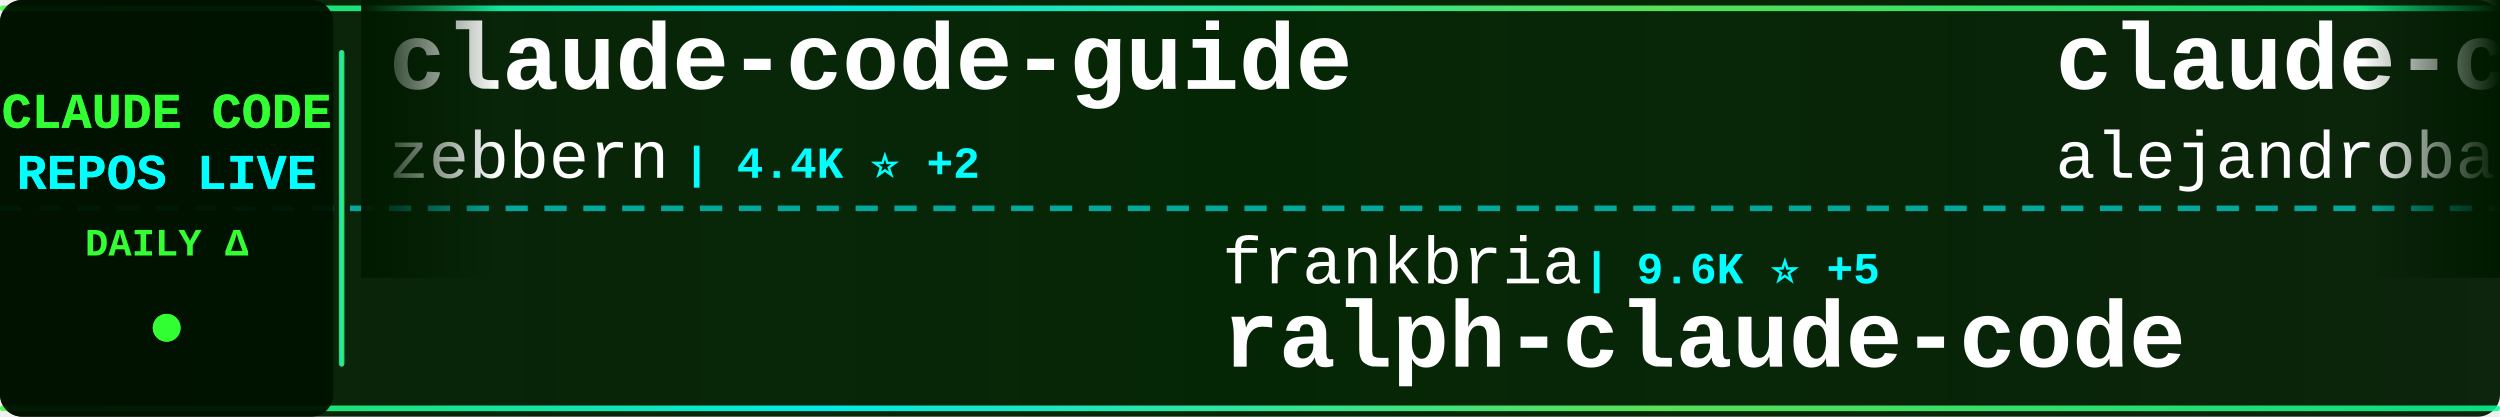
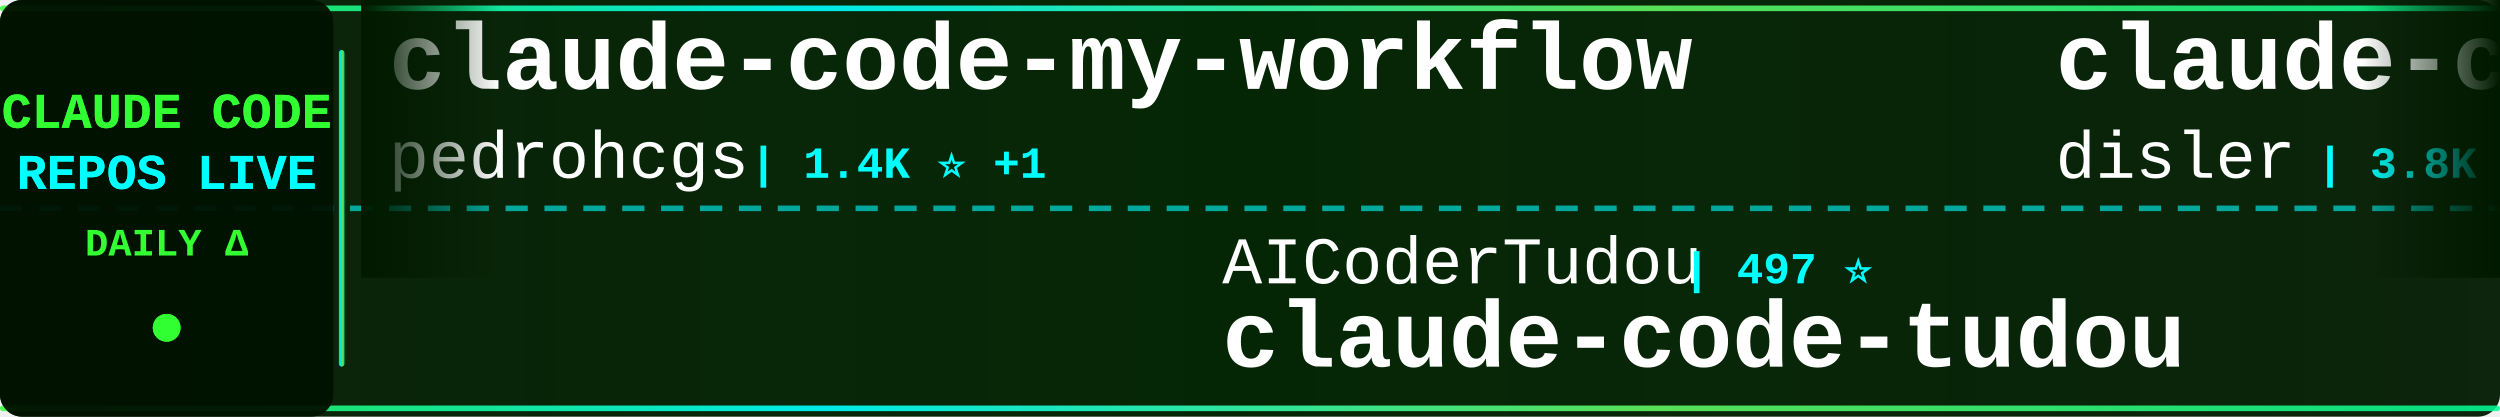
<svg xmlns="http://www.w3.org/2000/svg" width="900" height="150">
  <defs>
    <linearGradient id="tickerBg" x1="0%" y1="0%" x2="100%" y2="0%">
      <stop offset="0%" style="stop-color:#001a00;stop-opacity:0.95" />
      <stop offset="50%" style="stop-color:#002200;stop-opacity:0.98" />
      <stop offset="100%" style="stop-color:#001a00;stop-opacity:0.95" />
    </linearGradient>
    <linearGradient id="borderGrad" x1="0%" y1="0%" x2="100%" y2="0%">
      <stop offset="0%" style="stop-color:#33ff33;stop-opacity:0.85">
        <animate attributeName="stop-opacity" values="0.85;1;0.85" dur="2s" repeatCount="indefinite" />
      </stop>
      <stop offset="33%" style="stop-color:#00ffff;stop-opacity:0.9">
        <animate attributeName="stop-opacity" values="0.9;1;0.9" dur="2.2s" repeatCount="indefinite" />
      </stop>
      <stop offset="66%" style="stop-color:#66ff66;stop-opacity:0.85">
        <animate attributeName="stop-opacity" values="0.85;1;0.85" dur="1.8s" repeatCount="indefinite" />
      </stop>
      <stop offset="100%" style="stop-color:#00ff99;stop-opacity:0.85">
        <animate attributeName="stop-opacity" values="0.85;1;0.85" dur="2s" repeatCount="indefinite" />
      </stop>
    </linearGradient>
    <filter id="textGlow">
      <feGaussianBlur stdDeviation="0.1" result="coloredBlur" />
      <feMerge>
        <feMergeNode in="coloredBlur" />
        <feMergeNode in="SourceGraphic" />
      </feMerge>
    </filter>
    <filter id="metricGlow">
      <feGaussianBlur stdDeviation="0.2" result="coloredBlur" />
      <feMerge>
        <feMergeNode in="coloredBlur" />
        <feMergeNode in="SourceGraphic" />
      </feMerge>
    </filter>
    <linearGradient id="leftFade" x1="0%" y1="0%" x2="100%" y2="0%">
      <stop offset="0%" style="stop-color:#001a00;stop-opacity:1" />
      <stop offset="100%" style="stop-color:#001a00;stop-opacity:0" />
    </linearGradient>
    <linearGradient id="rightFade" x1="0%" y1="0%" x2="100%" y2="0%">
      <stop offset="0%" style="stop-color:#001a00;stop-opacity:0" />
      <stop offset="100%" style="stop-color:#001a00;stop-opacity:1" />
    </linearGradient>
  </defs>
  <rect width="900" height="150" fill="url(#tickerBg)" rx="8" />
  <rect x="0" y="2" width="900" height="2" fill="url(#borderGrad)" rx="1" />
  <rect x="0" y="146" width="900" height="2" fill="url(#borderGrad)" rx="1" />
  <line x1="0" y1="75" x2="900" y2="75" stroke="#00ffff" stroke-width="2" stroke-dasharray="8 6" opacity="0.6" />
  <rect x="0" y="0" width="120" height="150" fill="#001100" opacity="0.95" rx="8" />
  <text x="60" y="46" font-family="'Courier New', monospace" font-size="18" font-weight="bold" fill="#33ff33" text-anchor="middle" filter="url(#textGlow)">
    CLAUDE CODE
  </text>
  <text x="60" y="68" font-family="'Courier New', monospace" font-size="18" font-weight="bold" fill="#00ffff" text-anchor="middle" filter="url(#textGlow)">
    REPOS LIVE
  </text>
  <text x="60" y="92" font-family="'Courier New', monospace" font-size="14" font-weight="bold" fill="#33ff33" text-anchor="middle">
    DAILY Δ
  </text>
  <circle cx="60" cy="118" r="5" fill="#33ff33" filter="url(#metricGlow)">
    <animate attributeName="r" values="4;6;4" dur="1.5s" repeatCount="indefinite" />
    <animate attributeName="opacity" values="0.6;1;0.6" dur="1.5s" repeatCount="indefinite" />
  </circle>
  <rect x="122" y="18" width="2" height="114" fill="url(#borderGrad)" rx="1" />
  <clipPath id="tickerClip">
    <rect x="130" y="0" width="770" height="150" />
  </clipPath>
  <g clip-path="url(#tickerClip)">
    <g id="tickerItems">
      <animateTransform attributeName="transform" attributeType="XML" type="translate" from="0 0" to="-3000 0" dur="54s" repeatCount="indefinite" />
      <g transform="translate(0, 0)">
-         <text x="140" y="32" font-family="'Courier New', monospace" font-size="34" font-weight="bold" fill="#ffffff">claude-code-guide</text>
-         <text x="140" y="64" font-family="'Courier New', monospace" font-size="24" font-weight="normal" fill="#ffffff" opacity="1.0">zebbern</text>
-         <text x="246" y="64" font-family="'Courier New', monospace" font-size="16" font-weight="bold" fill="#00ffff"> | 4.4K ⭐ +2</text>
+         <text x="140" y="32" font-family="'Courier New', monospace" font-size="34" font-weight="bold" fill="#ffffff">claude-code-my-workflow</text>
+         <text x="140" y="64" font-family="'Courier New', monospace" font-size="24" font-weight="normal" fill="#ffffff" opacity="1.0">pedrohcgs</text>
+         <text x="270" y="64" font-family="'Courier New', monospace" font-size="16" font-weight="bold" fill="#00ffff"> | 1.4K ⭐ +1</text>
      </g>
      <g transform="translate(300, 0)">
-         <text x="140" y="102" font-family="'Courier New', monospace" font-size="24" font-weight="normal" fill="#ffffff" opacity="1.0">frankbria</text>
-         <text x="270" y="102" font-family="'Courier New', monospace" font-size="16" font-weight="bold" fill="#00ffff"> | 9.6K ⭐ +5</text>
-         <text x="140" y="132" font-family="'Courier New', monospace" font-size="34" font-weight="bold" fill="#ffffff">ralph-claude-code</text>
+         <text x="140" y="102" font-family="'Courier New', monospace" font-size="24" font-weight="normal" fill="#ffffff" opacity="1.0">AICoderTudou</text>
+         <text x="306" y="102" font-family="'Courier New', monospace" font-size="16" font-weight="bold" fill="#00ffff"> | 497 ⭐</text>
+         <text x="140" y="132" font-family="'Courier New', monospace" font-size="34" font-weight="bold" fill="#ffffff">claude-code-tudou</text>
      </g>
      <g transform="translate(600, 0)">
-         <text x="140" y="32" font-family="'Courier New', monospace" font-size="34" font-weight="bold" fill="#ffffff">claude-code-from-source</text>
-         <text x="140" y="64" font-family="'Courier New', monospace" font-size="24" font-weight="normal" fill="#ffffff" opacity="1.0">alejandrobalderas</text>
-         <text x="366" y="64" font-family="'Courier New', monospace" font-size="16" font-weight="bold" fill="#00ffff"> | 2.7K ⭐</text>
+         <text x="140" y="32" font-family="'Courier New', monospace" font-size="34" font-weight="bold" fill="#ffffff">claude-code-hooks-master...</text>
+         <text x="140" y="64" font-family="'Courier New', monospace" font-size="24" font-weight="normal" fill="#ffffff" opacity="1.0">disler</text>
+         <text x="234" y="64" font-family="'Courier New', monospace" font-size="16" font-weight="bold" fill="#00ffff"> | 3.8K ⭐ +5</text>
      </g>
      <g transform="translate(900, 0)">
-         <text x="140" y="102" font-family="'Courier New', monospace" font-size="24" font-weight="normal" fill="#ffffff" opacity="1.0">fuergaosi233</text>
-         <text x="306" y="102" font-family="'Courier New', monospace" font-size="16" font-weight="bold" fill="#00ffff"> | 2.8K ⭐ +4</text>
-         <text x="140" y="132" font-family="'Courier New', monospace" font-size="34" font-weight="bold" fill="#ffffff">claude-code-proxy</text>
+         <text x="140" y="102" font-family="'Courier New', monospace" font-size="24" font-weight="normal" fill="#ffffff" opacity="1.0">JrCx7scC</text>
+         <text x="258" y="102" font-family="'Courier New', monospace" font-size="16" font-weight="bold" fill="#00ffff"> | 371 ⭐</text>
+         <text x="140" y="132" font-family="'Courier New', monospace" font-size="34" font-weight="bold" fill="#ffffff">claude-code-source</text>
      </g>
      <g transform="translate(1200, 0)">
-         <text x="140" y="32" font-family="'Courier New', monospace" font-size="34" font-weight="bold" fill="#ffffff">everything-claude-code-z...</text>
-         <text x="140" y="64" font-family="'Courier New', monospace" font-size="24" font-weight="normal" fill="#ffffff" opacity="1.0">xu-xiang</text>
-         <text x="258" y="64" font-family="'Courier New', monospace" font-size="16" font-weight="bold" fill="#00ffff"> | 1.7K ⭐ +10</text>
+         <text x="140" y="32" font-family="'Courier New', monospace" font-size="34" font-weight="bold" fill="#ffffff">Claude-Code-Usage-Monito...</text>
+         <text x="140" y="64" font-family="'Courier New', monospace" font-size="24" font-weight="normal" fill="#ffffff" opacity="1.0">Maciek-roboblog</text>
+         <text x="342" y="64" font-family="'Courier New', monospace" font-size="16" font-weight="bold" fill="#00ffff"> | 8.5K ⭐ +4</text>
      </g>
      <g transform="translate(1500, 0)">
-         <text x="140" y="102" font-family="'Courier New', monospace" font-size="24" font-weight="normal" fill="#ffffff" opacity="1.0">Piebald-AI</text>
-         <text x="282" y="102" font-family="'Courier New', monospace" font-size="16" font-weight="bold" fill="#00ffff"> | 11.9K ⭐ +23</text>
-         <text x="140" y="132" font-family="'Courier New', monospace" font-size="34" font-weight="bold" fill="#ffffff">claude-code-system-promp...</text>
+         <text x="140" y="102" font-family="'Courier New', monospace" font-size="24" font-weight="normal" fill="#ffffff" opacity="1.0">catlog22</text>
+         <text x="258" y="102" font-family="'Courier New', monospace" font-size="16" font-weight="bold" fill="#00ffff"> | 2.1K ⭐ +1</text>
+         <text x="140" y="132" font-family="'Courier New', monospace" font-size="34" font-weight="bold" fill="#ffffff">Claude-Code-Workflow</text>
      </g>
      <g transform="translate(1800, 0)">
-         <text x="140" y="32" font-family="'Courier New', monospace" font-size="34" font-weight="bold" fill="#ffffff">claude_code_src</text>
-         <text x="140" y="64" font-family="'Courier New', monospace" font-size="24" font-weight="normal" fill="#ffffff" opacity="1.0">ponponon</text>
-         <text x="258" y="64" font-family="'Courier New', monospace" font-size="16" font-weight="bold" fill="#00ffff"> | 2.3K ⭐</text>
+         <text x="140" y="32" font-family="'Courier New', monospace" font-size="34" font-weight="bold" fill="#ffffff">claude-code-source</text>
+         <text x="140" y="64" font-family="'Courier New', monospace" font-size="24" font-weight="normal" fill="#ffffff" opacity="1.0">AprilNEA</text>
+         <text x="258" y="64" font-family="'Courier New', monospace" font-size="16" font-weight="bold" fill="#00ffff"> | 392 ⭐</text>
      </g>
      <g transform="translate(2100, 0)">
-         <text x="140" y="102" font-family="'Courier New', monospace" font-size="24" font-weight="normal" fill="#ffffff" opacity="1.0">guanshan</text>
-         <text x="258" y="102" font-family="'Courier New', monospace" font-size="16" font-weight="bold" fill="#00ffff"> | 61 ⭐</text>
-         <text x="140" y="132" font-family="'Courier New', monospace" font-size="34" font-weight="bold" fill="#ffffff">ClaudeCode</text>
+         <text x="140" y="102" font-family="'Courier New', monospace" font-size="24" font-weight="normal" fill="#ffffff" opacity="1.0">lorryjovens-hub</text>
+         <text x="342" y="102" font-family="'Courier New', monospace" font-size="16" font-weight="bold" fill="#00ffff"> | 1.7K ⭐</text>
+         <text x="140" y="132" font-family="'Courier New', monospace" font-size="34" font-weight="bold" fill="#ffffff">claude-code-rust</text>
      </g>
      <g transform="translate(2400, 0)">
-         <text x="140" y="32" font-family="'Courier New', monospace" font-size="34" font-weight="bold" fill="#ffffff">Claude-Code-Usage-Monito...</text>
-         <text x="140" y="64" font-family="'Courier New', monospace" font-size="24" font-weight="normal" fill="#ffffff" opacity="1.0">Maciek-roboblog</text>
-         <text x="342" y="64" font-family="'Courier New', monospace" font-size="16" font-weight="bold" fill="#00ffff"> | 8.5K ⭐ +5</text>
+         <text x="140" y="32" font-family="'Courier New', monospace" font-size="34" font-weight="bold" fill="#ffffff">collection-claude-code-s...</text>
+         <text x="140" y="64" font-family="'Courier New', monospace" font-size="24" font-weight="normal" fill="#ffffff" opacity="1.0">chauncygu</text>
+         <text x="270" y="64" font-family="'Courier New', monospace" font-size="16" font-weight="bold" fill="#00ffff"> | 2.8K ⭐ +1</text>
      </g>
      <g transform="translate(2700, 0)">
-         <text x="140" y="102" font-family="'Courier New', monospace" font-size="24" font-weight="normal" fill="#ffffff" opacity="1.0">luyao618</text>
-         <text x="258" y="102" font-family="'Courier New', monospace" font-size="16" font-weight="bold" fill="#00ffff"> | 1.6K ⭐ +2</text>
-         <text x="140" y="132" font-family="'Courier New', monospace" font-size="34" font-weight="bold" fill="#ffffff">Claude-Code-Source-Study</text>
+         <text x="140" y="102" font-family="'Courier New', monospace" font-size="24" font-weight="normal" fill="#ffffff" opacity="1.0">pengchengneo</text>
+         <text x="306" y="102" font-family="'Courier New', monospace" font-size="16" font-weight="bold" fill="#00ffff"> | 1.7K ⭐ +4</text>
+         <text x="140" y="132" font-family="'Courier New', monospace" font-size="34" font-weight="bold" fill="#ffffff">Claude-Code</text>
      </g>
      <g transform="translate(3000, 0)">
-         <text x="140" y="32" font-family="'Courier New', monospace" font-size="34" font-weight="bold" fill="#ffffff">claude-code-guide</text>
-         <text x="140" y="64" font-family="'Courier New', monospace" font-size="24" font-weight="normal" fill="#ffffff" opacity="1.0">zebbern</text>
-         <text x="246" y="64" font-family="'Courier New', monospace" font-size="16" font-weight="bold" fill="#00ffff"> | 4.4K ⭐ +2</text>
+         <text x="140" y="32" font-family="'Courier New', monospace" font-size="34" font-weight="bold" fill="#ffffff">claude-code-my-workflow</text>
+         <text x="140" y="64" font-family="'Courier New', monospace" font-size="24" font-weight="normal" fill="#ffffff" opacity="1.0">pedrohcgs</text>
+         <text x="270" y="64" font-family="'Courier New', monospace" font-size="16" font-weight="bold" fill="#00ffff"> | 1.4K ⭐ +1</text>
      </g>
      <g transform="translate(3300, 0)">
-         <text x="140" y="102" font-family="'Courier New', monospace" font-size="24" font-weight="normal" fill="#ffffff" opacity="1.0">frankbria</text>
-         <text x="270" y="102" font-family="'Courier New', monospace" font-size="16" font-weight="bold" fill="#00ffff"> | 9.6K ⭐ +5</text>
-         <text x="140" y="132" font-family="'Courier New', monospace" font-size="34" font-weight="bold" fill="#ffffff">ralph-claude-code</text>
+         <text x="140" y="102" font-family="'Courier New', monospace" font-size="24" font-weight="normal" fill="#ffffff" opacity="1.0">AICoderTudou</text>
+         <text x="306" y="102" font-family="'Courier New', monospace" font-size="16" font-weight="bold" fill="#00ffff"> | 497 ⭐</text>
+         <text x="140" y="132" font-family="'Courier New', monospace" font-size="34" font-weight="bold" fill="#ffffff">claude-code-tudou</text>
      </g>
      <g transform="translate(3600, 0)">
-         <text x="140" y="32" font-family="'Courier New', monospace" font-size="34" font-weight="bold" fill="#ffffff">claude-code-from-source</text>
-         <text x="140" y="64" font-family="'Courier New', monospace" font-size="24" font-weight="normal" fill="#ffffff" opacity="1.0">alejandrobalderas</text>
-         <text x="366" y="64" font-family="'Courier New', monospace" font-size="16" font-weight="bold" fill="#00ffff"> | 2.7K ⭐</text>
+         <text x="140" y="32" font-family="'Courier New', monospace" font-size="34" font-weight="bold" fill="#ffffff">claude-code-hooks-master...</text>
+         <text x="140" y="64" font-family="'Courier New', monospace" font-size="24" font-weight="normal" fill="#ffffff" opacity="1.0">disler</text>
+         <text x="234" y="64" font-family="'Courier New', monospace" font-size="16" font-weight="bold" fill="#00ffff"> | 3.8K ⭐ +5</text>
      </g>
      <g transform="translate(3900, 0)">
-         <text x="140" y="102" font-family="'Courier New', monospace" font-size="24" font-weight="normal" fill="#ffffff" opacity="1.0">fuergaosi233</text>
-         <text x="306" y="102" font-family="'Courier New', monospace" font-size="16" font-weight="bold" fill="#00ffff"> | 2.8K ⭐ +4</text>
-         <text x="140" y="132" font-family="'Courier New', monospace" font-size="34" font-weight="bold" fill="#ffffff">claude-code-proxy</text>
+         <text x="140" y="102" font-family="'Courier New', monospace" font-size="24" font-weight="normal" fill="#ffffff" opacity="1.0">JrCx7scC</text>
+         <text x="258" y="102" font-family="'Courier New', monospace" font-size="16" font-weight="bold" fill="#00ffff"> | 371 ⭐</text>
+         <text x="140" y="132" font-family="'Courier New', monospace" font-size="34" font-weight="bold" fill="#ffffff">claude-code-source</text>
      </g>
    </g>
  </g>
  <rect x="130" y="0" width="50" height="100" fill="url(#leftFade)" />
  <rect x="850" y="0" width="50" height="100" fill="url(#rightFade)" />
</svg>
